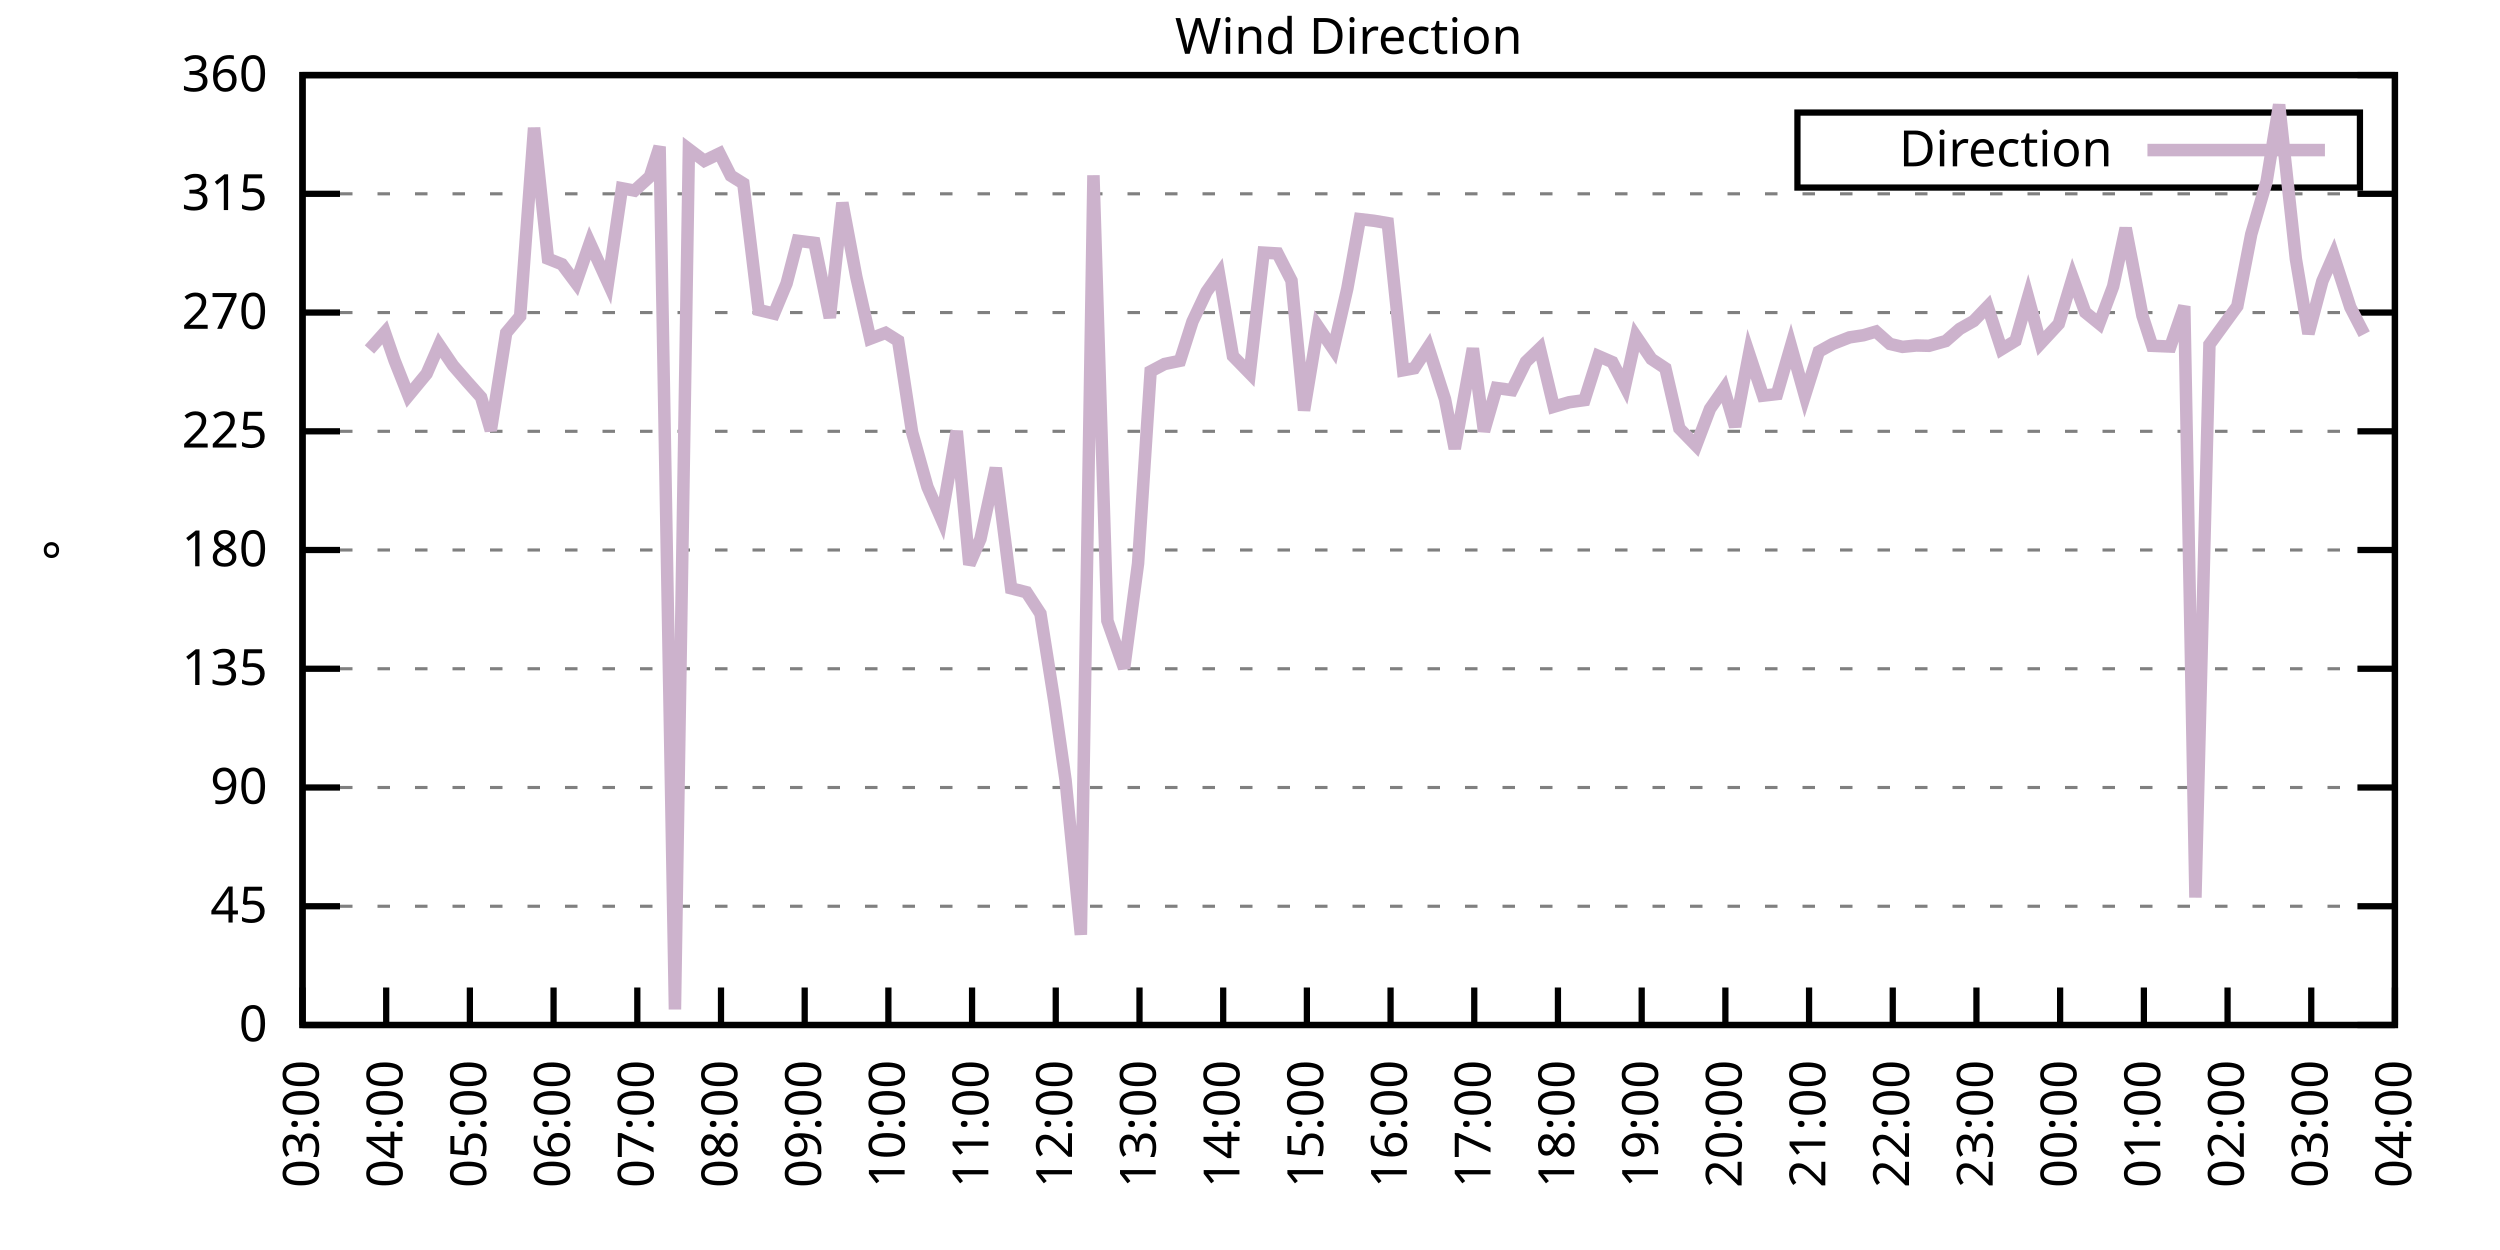
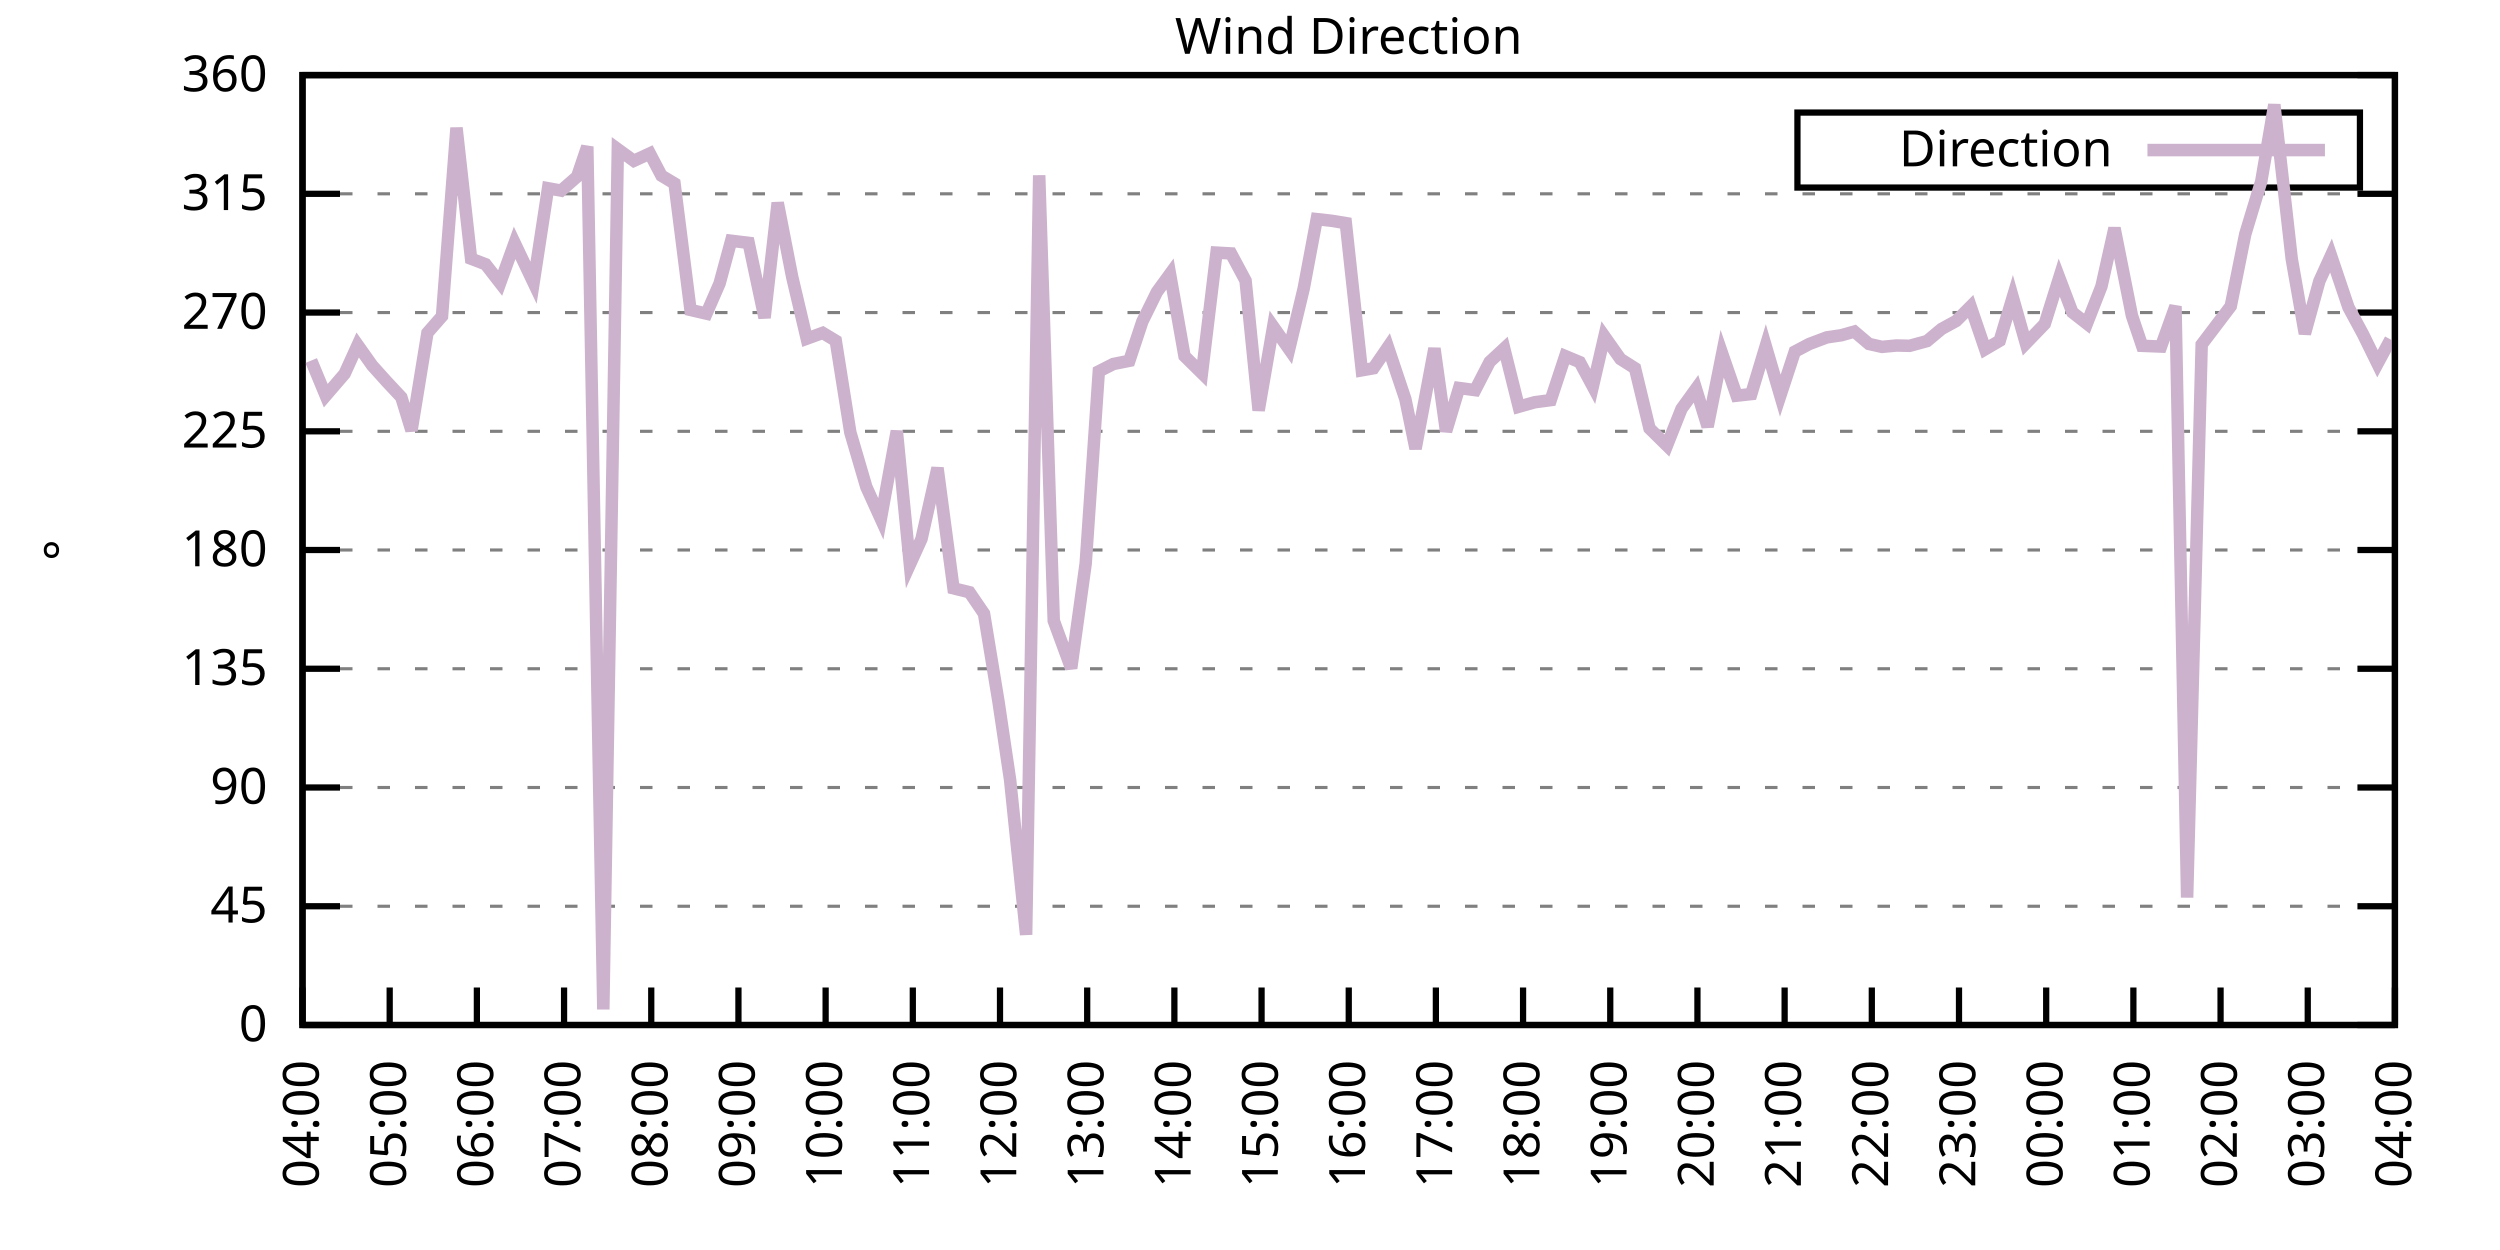
<svg xmlns="http://www.w3.org/2000/svg" xmlns:xlink="http://www.w3.org/1999/xlink" width="400" height="200" viewBox="0 0 400 200">
  <g id="gnuplot_canvas">
    <rect x="0" y="0" width="400" height="200" fill="none" />
    <defs>
      <circle id="gpDot" r="0.5" stroke-width="0.5" stroke="currentColor" />
      <path id="gpPt0" stroke-width="0.333" stroke="currentColor" d="M-1,0 h2 M0,-1 v2" />
      <path id="gpPt1" stroke-width="0.333" stroke="currentColor" d="M-1,-1 L1,1 M1,-1 L-1,1" />
      <path id="gpPt2" stroke-width="0.333" stroke="currentColor" d="M-1,0 L1,0 M0,-1 L0,1 M-1,-1 L1,1 M-1,1 L1,-1" />
      <rect id="gpPt3" stroke-width="0.333" stroke="currentColor" x="-1" y="-1" width="2" height="2" />
      <rect id="gpPt4" stroke-width="0.333" stroke="currentColor" fill="currentColor" x="-1" y="-1" width="2" height="2" />
      <circle id="gpPt5" stroke-width="0.333" stroke="currentColor" cx="0" cy="0" r="1" />
      <use xlink:href="#gpPt5" id="gpPt6" fill="currentColor" stroke="none" />
      <path id="gpPt7" stroke-width="0.333" stroke="currentColor" d="M0,-1.33 L-1.33,0.67 L1.33,0.67 z" />
      <use xlink:href="#gpPt7" id="gpPt8" fill="currentColor" stroke="none" />
      <use xlink:href="#gpPt7" id="gpPt9" stroke="currentColor" transform="rotate(180)" />
      <use xlink:href="#gpPt9" id="gpPt10" fill="currentColor" stroke="none" />
      <use xlink:href="#gpPt3" id="gpPt11" stroke="currentColor" transform="rotate(45)" />
      <use xlink:href="#gpPt11" id="gpPt12" fill="currentColor" stroke="none" />
      <path id="gpPt13" stroke-width="0.333" stroke="currentColor" d="M0,1.330 L1.265,0.411 L0.782,-1.067 L-0.782,-1.076 L-1.265,0.411 z" />
      <use xlink:href="#gpPt13" id="gpPt14" fill="currentColor" stroke="none" />
      <filter id="textbox" filterUnits="objectBoundingBox" x="0" y="0" height="1" width="1">
        <feFlood flood-color="white" flood-opacity="1" result="bgnd" />
        <feComposite in="SourceGraphic" in2="bgnd" operator="atop" />
      </filter>
      <filter id="greybox" filterUnits="objectBoundingBox" x="0" y="0" height="1" width="1">
        <feFlood flood-color="lightgrey" flood-opacity="1" result="grey" />
        <feComposite in="SourceGraphic" in2="grey" operator="atop" />
      </filter>
    </defs>
    <g fill="none" color="white" stroke="currentColor" stroke-width="1.00" stroke-linecap="butt" stroke-linejoin="miter">
</g>
    <g fill="none" color="black" stroke="currentColor" stroke-width="1.00" stroke-linecap="butt" stroke-linejoin="miter">
      <g stroke="none" shape-rendering="crispEdges">
        <polygon fill="rgb(255, 255, 255)" points="48.40,164.00 383.18,164.00 383.18,12.02 48.40,12.02 " />
      </g>
    </g>
    <g fill="none" color="black" stroke="currentColor" stroke-width="1.00" stroke-linecap="butt" stroke-linejoin="miter">
</g>
    <g fill="none" color="black" stroke="black" stroke-width="0.50" stroke-linecap="butt" stroke-linejoin="miter">
</g>
    <g fill="none" color="gray" stroke="currentColor" stroke-width="0.50" stroke-linecap="butt" stroke-linejoin="miter">
      <path stroke="gray" stroke-dasharray="2,4" class="gridline" d="M48.40,164.00 L383.19,164.00  " />
    </g>
    <g fill="none" color="gray" stroke="gray" stroke-width="1.00" stroke-linecap="butt" stroke-linejoin="miter">
</g>
    <g fill="none" color="black" stroke="currentColor" stroke-width="1.00" stroke-linecap="butt" stroke-linejoin="miter">
      <path stroke="black" d="M48.40,164.00 L54.40,164.00 M383.19,164.00 L377.19,164.00  " />
      <g transform="translate(42.80,166.60)" stroke="none" fill="black" font-family="Sans" font-size="8.00" text-anchor="end">
        <text>
          <tspan font-family="Sans"> 0</tspan>
        </text>
      </g>
    </g>
    <g fill="none" color="black" stroke="currentColor" stroke-width="1.00" stroke-linecap="butt" stroke-linejoin="miter">
</g>
    <g fill="none" color="black" stroke="black" stroke-width="0.50" stroke-linecap="butt" stroke-linejoin="miter">
</g>
    <g fill="none" color="gray" stroke="currentColor" stroke-width="0.50" stroke-linecap="butt" stroke-linejoin="miter">
      <path stroke="gray" stroke-dasharray="2,4" class="gridline" d="M48.40,145.00 L383.19,145.00  " />
    </g>
    <g fill="none" color="gray" stroke="gray" stroke-width="1.00" stroke-linecap="butt" stroke-linejoin="miter">
</g>
    <g fill="none" color="black" stroke="currentColor" stroke-width="1.00" stroke-linecap="butt" stroke-linejoin="miter">
      <path stroke="black" d="M48.40,145.00 L54.40,145.00 M383.19,145.00 L377.19,145.00  " />
      <g transform="translate(42.80,147.60)" stroke="none" fill="black" font-family="Sans" font-size="8.00" text-anchor="end">
        <text>
          <tspan font-family="Sans"> 45</tspan>
        </text>
      </g>
    </g>
    <g fill="none" color="black" stroke="currentColor" stroke-width="1.00" stroke-linecap="butt" stroke-linejoin="miter">
</g>
    <g fill="none" color="black" stroke="black" stroke-width="0.50" stroke-linecap="butt" stroke-linejoin="miter">
</g>
    <g fill="none" color="gray" stroke="currentColor" stroke-width="0.50" stroke-linecap="butt" stroke-linejoin="miter">
      <path stroke="gray" stroke-dasharray="2,4" class="gridline" d="M48.40,126.00 L383.19,126.00  " />
    </g>
    <g fill="none" color="gray" stroke="gray" stroke-width="1.00" stroke-linecap="butt" stroke-linejoin="miter">
</g>
    <g fill="none" color="black" stroke="currentColor" stroke-width="1.00" stroke-linecap="butt" stroke-linejoin="miter">
      <path stroke="black" d="M48.40,126.00 L54.40,126.00 M383.19,126.00 L377.19,126.00  " />
      <g transform="translate(42.80,128.60)" stroke="none" fill="black" font-family="Sans" font-size="8.00" text-anchor="end">
        <text>
          <tspan font-family="Sans"> 90</tspan>
        </text>
      </g>
    </g>
    <g fill="none" color="black" stroke="currentColor" stroke-width="1.00" stroke-linecap="butt" stroke-linejoin="miter">
</g>
    <g fill="none" color="black" stroke="black" stroke-width="0.50" stroke-linecap="butt" stroke-linejoin="miter">
</g>
    <g fill="none" color="gray" stroke="currentColor" stroke-width="0.50" stroke-linecap="butt" stroke-linejoin="miter">
      <path stroke="gray" stroke-dasharray="2,4" class="gridline" d="M48.40,107.00 L383.19,107.00  " />
    </g>
    <g fill="none" color="gray" stroke="gray" stroke-width="1.00" stroke-linecap="butt" stroke-linejoin="miter">
</g>
    <g fill="none" color="black" stroke="currentColor" stroke-width="1.00" stroke-linecap="butt" stroke-linejoin="miter">
      <path stroke="black" d="M48.40,107.00 L54.40,107.00 M383.19,107.00 L377.19,107.00  " />
      <g transform="translate(42.80,109.60)" stroke="none" fill="black" font-family="Sans" font-size="8.00" text-anchor="end">
        <text>
          <tspan font-family="Sans"> 135</tspan>
        </text>
      </g>
    </g>
    <g fill="none" color="black" stroke="currentColor" stroke-width="1.00" stroke-linecap="butt" stroke-linejoin="miter">
</g>
    <g fill="none" color="black" stroke="black" stroke-width="0.50" stroke-linecap="butt" stroke-linejoin="miter">
</g>
    <g fill="none" color="gray" stroke="currentColor" stroke-width="0.50" stroke-linecap="butt" stroke-linejoin="miter">
      <path stroke="gray" stroke-dasharray="2,4" class="gridline" d="M48.40,88.00 L383.19,88.00  " />
    </g>
    <g fill="none" color="gray" stroke="gray" stroke-width="1.00" stroke-linecap="butt" stroke-linejoin="miter">
</g>
    <g fill="none" color="black" stroke="currentColor" stroke-width="1.00" stroke-linecap="butt" stroke-linejoin="miter">
      <path stroke="black" d="M48.40,88.00 L54.40,88.00 M383.19,88.00 L377.19,88.00  " />
      <g transform="translate(42.80,90.60)" stroke="none" fill="black" font-family="Sans" font-size="8.00" text-anchor="end">
        <text>
          <tspan font-family="Sans"> 180</tspan>
        </text>
      </g>
    </g>
    <g fill="none" color="black" stroke="currentColor" stroke-width="1.00" stroke-linecap="butt" stroke-linejoin="miter">
</g>
    <g fill="none" color="black" stroke="black" stroke-width="0.50" stroke-linecap="butt" stroke-linejoin="miter">
</g>
    <g fill="none" color="gray" stroke="currentColor" stroke-width="0.50" stroke-linecap="butt" stroke-linejoin="miter">
      <path stroke="gray" stroke-dasharray="2,4" class="gridline" d="M48.40,69.01 L383.19,69.01  " />
    </g>
    <g fill="none" color="gray" stroke="gray" stroke-width="1.00" stroke-linecap="butt" stroke-linejoin="miter">
</g>
    <g fill="none" color="black" stroke="currentColor" stroke-width="1.00" stroke-linecap="butt" stroke-linejoin="miter">
      <path stroke="black" d="M48.40,69.01 L54.40,69.01 M383.19,69.01 L377.19,69.01  " />
      <g transform="translate(42.80,71.61)" stroke="none" fill="black" font-family="Sans" font-size="8.00" text-anchor="end">
        <text>
          <tspan font-family="Sans"> 225</tspan>
        </text>
      </g>
    </g>
    <g fill="none" color="black" stroke="currentColor" stroke-width="1.00" stroke-linecap="butt" stroke-linejoin="miter">
</g>
    <g fill="none" color="black" stroke="black" stroke-width="0.50" stroke-linecap="butt" stroke-linejoin="miter">
</g>
    <g fill="none" color="gray" stroke="currentColor" stroke-width="0.50" stroke-linecap="butt" stroke-linejoin="miter">
      <path stroke="gray" stroke-dasharray="2,4" class="gridline" d="M48.40,50.01 L383.19,50.01  " />
    </g>
    <g fill="none" color="gray" stroke="gray" stroke-width="1.00" stroke-linecap="butt" stroke-linejoin="miter">
</g>
    <g fill="none" color="black" stroke="currentColor" stroke-width="1.00" stroke-linecap="butt" stroke-linejoin="miter">
      <path stroke="black" d="M48.40,50.01 L54.40,50.01 M383.19,50.01 L377.19,50.01  " />
      <g transform="translate(42.80,52.61)" stroke="none" fill="black" font-family="Sans" font-size="8.00" text-anchor="end">
        <text>
          <tspan font-family="Sans"> 270</tspan>
        </text>
      </g>
    </g>
    <g fill="none" color="black" stroke="currentColor" stroke-width="1.00" stroke-linecap="butt" stroke-linejoin="miter">
</g>
    <g fill="none" color="black" stroke="black" stroke-width="0.50" stroke-linecap="butt" stroke-linejoin="miter">
</g>
    <g fill="none" color="gray" stroke="currentColor" stroke-width="0.50" stroke-linecap="butt" stroke-linejoin="miter">
      <path stroke="gray" stroke-dasharray="2,4" class="gridline" d="M48.40,31.01 L383.19,31.01  " />
    </g>
    <g fill="none" color="gray" stroke="gray" stroke-width="1.00" stroke-linecap="butt" stroke-linejoin="miter">
</g>
    <g fill="none" color="black" stroke="currentColor" stroke-width="1.00" stroke-linecap="butt" stroke-linejoin="miter">
      <path stroke="black" d="M48.40,31.01 L54.40,31.01 M383.19,31.01 L377.19,31.01  " />
      <g transform="translate(42.80,33.61)" stroke="none" fill="black" font-family="Sans" font-size="8.00" text-anchor="end">
        <text>
          <tspan font-family="Sans"> 315</tspan>
        </text>
      </g>
    </g>
    <g fill="none" color="black" stroke="currentColor" stroke-width="1.00" stroke-linecap="butt" stroke-linejoin="miter">
</g>
    <g fill="none" color="black" stroke="black" stroke-width="0.50" stroke-linecap="butt" stroke-linejoin="miter">
</g>
    <g fill="none" color="gray" stroke="currentColor" stroke-width="0.50" stroke-linecap="butt" stroke-linejoin="miter">
      <path stroke="gray" stroke-dasharray="2,4" class="gridline" d="M48.40,12.01 L383.19,12.01  " />
    </g>
    <g fill="none" color="gray" stroke="gray" stroke-width="1.00" stroke-linecap="butt" stroke-linejoin="miter">
</g>
    <g fill="none" color="black" stroke="currentColor" stroke-width="1.00" stroke-linecap="butt" stroke-linejoin="miter">
      <path stroke="black" d="M48.40,12.01 L54.40,12.01 M383.19,12.01 L377.19,12.01  " />
      <g transform="translate(42.80,14.61)" stroke="none" fill="black" font-family="Sans" font-size="8.00" text-anchor="end">
        <text>
          <tspan font-family="Sans"> 360</tspan>
        </text>
      </g>
    </g>
    <g fill="none" color="black" stroke="currentColor" stroke-width="1.00" stroke-linecap="butt" stroke-linejoin="miter">
      <path stroke="black" d="M48.40,164.00 L48.40,158.00  " />
      <g transform="translate(51.00,169.60) rotate(270.00)" stroke="none" fill="black" font-family="Sans" font-size="8.00" text-anchor="end">
        <text>
-           <tspan font-family="Sans">03:00</tspan>
-         </text>
-       </g>
-     </g>
-     <g fill="none" color="black" stroke="currentColor" stroke-width="1.00" stroke-linecap="butt" stroke-linejoin="miter">
-       <path stroke="black" d="M61.79,164.00 L61.79,158.00  " />
-       <g transform="translate(64.39,169.60) rotate(270.00)" stroke="none" fill="black" font-family="Sans" font-size="8.00" text-anchor="end">
-         <text>
          <tspan font-family="Sans">04:00</tspan>
        </text>
      </g>
    </g>
    <g fill="none" color="black" stroke="currentColor" stroke-width="1.00" stroke-linecap="butt" stroke-linejoin="miter">
-       <path stroke="black" d="M75.18,164.00 L75.18,158.00  " />
-       <g transform="translate(77.78,169.60) rotate(270.00)" stroke="none" fill="black" font-family="Sans" font-size="8.00" text-anchor="end">
+       <path stroke="black" d="M62.35,164.00 L62.35,158.00  " />
+       <g transform="translate(64.95,169.60) rotate(270.00)" stroke="none" fill="black" font-family="Sans" font-size="8.00" text-anchor="end">
        <text>
          <tspan font-family="Sans">05:00</tspan>
        </text>
      </g>
    </g>
    <g fill="none" color="black" stroke="currentColor" stroke-width="1.00" stroke-linecap="butt" stroke-linejoin="miter">
-       <path stroke="black" d="M88.57,164.00 L88.57,158.00  " />
-       <g transform="translate(91.17,169.60) rotate(270.00)" stroke="none" fill="black" font-family="Sans" font-size="8.00" text-anchor="end">
+       <path stroke="black" d="M76.30,164.00 L76.30,158.00  " />
+       <g transform="translate(78.90,169.60) rotate(270.00)" stroke="none" fill="black" font-family="Sans" font-size="8.00" text-anchor="end">
        <text>
          <tspan font-family="Sans">06:00</tspan>
        </text>
      </g>
    </g>
    <g fill="none" color="black" stroke="currentColor" stroke-width="1.00" stroke-linecap="butt" stroke-linejoin="miter">
-       <path stroke="black" d="M101.97,164.00 L101.97,158.00  " />
-       <g transform="translate(104.57,169.60) rotate(270.00)" stroke="none" fill="black" font-family="Sans" font-size="8.00" text-anchor="end">
+       <path stroke="black" d="M90.25,164.00 L90.25,158.00  " />
+       <g transform="translate(92.85,169.60) rotate(270.00)" stroke="none" fill="black" font-family="Sans" font-size="8.00" text-anchor="end">
        <text>
          <tspan font-family="Sans">07:00</tspan>
        </text>
      </g>
    </g>
    <g fill="none" color="black" stroke="currentColor" stroke-width="1.00" stroke-linecap="butt" stroke-linejoin="miter">
-       <path stroke="black" d="M115.36,164.00 L115.36,158.00  " />
-       <g transform="translate(117.96,169.60) rotate(270.00)" stroke="none" fill="black" font-family="Sans" font-size="8.00" text-anchor="end">
+       <path stroke="black" d="M104.20,164.00 L104.20,158.00  " />
+       <g transform="translate(106.80,169.60) rotate(270.00)" stroke="none" fill="black" font-family="Sans" font-size="8.00" text-anchor="end">
        <text>
          <tspan font-family="Sans">08:00</tspan>
        </text>
      </g>
    </g>
    <g fill="none" color="black" stroke="currentColor" stroke-width="1.00" stroke-linecap="butt" stroke-linejoin="miter">
-       <path stroke="black" d="M128.75,164.00 L128.75,158.00  " />
-       <g transform="translate(131.35,169.60) rotate(270.00)" stroke="none" fill="black" font-family="Sans" font-size="8.00" text-anchor="end">
+       <path stroke="black" d="M118.15,164.00 L118.15,158.00  " />
+       <g transform="translate(120.75,169.60) rotate(270.00)" stroke="none" fill="black" font-family="Sans" font-size="8.00" text-anchor="end">
        <text>
          <tspan font-family="Sans">09:00</tspan>
        </text>
      </g>
    </g>
    <g fill="none" color="black" stroke="currentColor" stroke-width="1.00" stroke-linecap="butt" stroke-linejoin="miter">
-       <path stroke="black" d="M142.14,164.00 L142.14,158.00  " />
-       <g transform="translate(144.74,169.60) rotate(270.00)" stroke="none" fill="black" font-family="Sans" font-size="8.00" text-anchor="end">
+       <path stroke="black" d="M132.10,164.00 L132.10,158.00  " />
+       <g transform="translate(134.70,169.60) rotate(270.00)" stroke="none" fill="black" font-family="Sans" font-size="8.00" text-anchor="end">
        <text>
          <tspan font-family="Sans">10:00</tspan>
        </text>
      </g>
    </g>
    <g fill="none" color="black" stroke="currentColor" stroke-width="1.00" stroke-linecap="butt" stroke-linejoin="miter">
-       <path stroke="black" d="M155.53,164.00 L155.53,158.00  " />
-       <g transform="translate(158.13,169.60) rotate(270.00)" stroke="none" fill="black" font-family="Sans" font-size="8.00" text-anchor="end">
+       <path stroke="black" d="M146.05,164.00 L146.05,158.00  " />
+       <g transform="translate(148.65,169.60) rotate(270.00)" stroke="none" fill="black" font-family="Sans" font-size="8.00" text-anchor="end">
        <text>
          <tspan font-family="Sans">11:00</tspan>
        </text>
      </g>
    </g>
    <g fill="none" color="black" stroke="currentColor" stroke-width="1.00" stroke-linecap="butt" stroke-linejoin="miter">
-       <path stroke="black" d="M168.92,164.00 L168.92,158.00  " />
-       <g transform="translate(171.52,169.60) rotate(270.00)" stroke="none" fill="black" font-family="Sans" font-size="8.00" text-anchor="end">
+       <path stroke="black" d="M160.00,164.00 L160.00,158.00  " />
+       <g transform="translate(162.60,169.60) rotate(270.00)" stroke="none" fill="black" font-family="Sans" font-size="8.00" text-anchor="end">
        <text>
          <tspan font-family="Sans">12:00</tspan>
        </text>
      </g>
    </g>
    <g fill="none" color="black" stroke="currentColor" stroke-width="1.00" stroke-linecap="butt" stroke-linejoin="miter">
-       <path stroke="black" d="M182.32,164.00 L182.32,158.00  " />
-       <g transform="translate(184.92,169.60) rotate(270.00)" stroke="none" fill="black" font-family="Sans" font-size="8.00" text-anchor="end">
+       <path stroke="black" d="M173.95,164.00 L173.95,158.00  " />
+       <g transform="translate(176.55,169.60) rotate(270.00)" stroke="none" fill="black" font-family="Sans" font-size="8.00" text-anchor="end">
        <text>
          <tspan font-family="Sans">13:00</tspan>
        </text>
      </g>
    </g>
    <g fill="none" color="black" stroke="currentColor" stroke-width="1.00" stroke-linecap="butt" stroke-linejoin="miter">
-       <path stroke="black" d="M195.71,164.00 L195.71,158.00  " />
-       <g transform="translate(198.31,169.60) rotate(270.00)" stroke="none" fill="black" font-family="Sans" font-size="8.00" text-anchor="end">
+       <path stroke="black" d="M187.90,164.00 L187.90,158.00  " />
+       <g transform="translate(190.50,169.60) rotate(270.00)" stroke="none" fill="black" font-family="Sans" font-size="8.00" text-anchor="end">
        <text>
          <tspan font-family="Sans">14:00</tspan>
        </text>
      </g>
    </g>
    <g fill="none" color="black" stroke="currentColor" stroke-width="1.00" stroke-linecap="butt" stroke-linejoin="miter">
-       <path stroke="black" d="M209.10,164.00 L209.10,158.00  " />
-       <g transform="translate(211.70,169.60) rotate(270.00)" stroke="none" fill="black" font-family="Sans" font-size="8.00" text-anchor="end">
+       <path stroke="black" d="M201.85,164.00 L201.85,158.00  " />
+       <g transform="translate(204.45,169.60) rotate(270.00)" stroke="none" fill="black" font-family="Sans" font-size="8.00" text-anchor="end">
        <text>
          <tspan font-family="Sans">15:00</tspan>
        </text>
      </g>
    </g>
    <g fill="none" color="black" stroke="currentColor" stroke-width="1.00" stroke-linecap="butt" stroke-linejoin="miter">
-       <path stroke="black" d="M222.49,164.00 L222.49,158.00  " />
-       <g transform="translate(225.09,169.60) rotate(270.00)" stroke="none" fill="black" font-family="Sans" font-size="8.00" text-anchor="end">
+       <path stroke="black" d="M215.80,164.00 L215.80,158.00  " />
+       <g transform="translate(218.40,169.60) rotate(270.00)" stroke="none" fill="black" font-family="Sans" font-size="8.00" text-anchor="end">
        <text>
          <tspan font-family="Sans">16:00</tspan>
        </text>
      </g>
    </g>
    <g fill="none" color="black" stroke="currentColor" stroke-width="1.00" stroke-linecap="butt" stroke-linejoin="miter">
-       <path stroke="black" d="M235.88,164.00 L235.88,158.00  " />
-       <g transform="translate(238.48,169.60) rotate(270.00)" stroke="none" fill="black" font-family="Sans" font-size="8.00" text-anchor="end">
+       <path stroke="black" d="M229.74,164.00 L229.74,158.00  " />
+       <g transform="translate(232.34,169.60) rotate(270.00)" stroke="none" fill="black" font-family="Sans" font-size="8.00" text-anchor="end">
        <text>
          <tspan font-family="Sans">17:00</tspan>
        </text>
      </g>
    </g>
    <g fill="none" color="black" stroke="currentColor" stroke-width="1.00" stroke-linecap="butt" stroke-linejoin="miter">
-       <path stroke="black" d="M249.27,164.00 L249.27,158.00  " />
-       <g transform="translate(251.87,169.60) rotate(270.00)" stroke="none" fill="black" font-family="Sans" font-size="8.00" text-anchor="end">
+       <path stroke="black" d="M243.69,164.00 L243.69,158.00  " />
+       <g transform="translate(246.29,169.60) rotate(270.00)" stroke="none" fill="black" font-family="Sans" font-size="8.00" text-anchor="end">
        <text>
          <tspan font-family="Sans">18:00</tspan>
        </text>
      </g>
    </g>
    <g fill="none" color="black" stroke="currentColor" stroke-width="1.00" stroke-linecap="butt" stroke-linejoin="miter">
-       <path stroke="black" d="M262.67,164.00 L262.67,158.00  " />
-       <g transform="translate(265.27,169.60) rotate(270.00)" stroke="none" fill="black" font-family="Sans" font-size="8.00" text-anchor="end">
+       <path stroke="black" d="M257.64,164.00 L257.64,158.00  " />
+       <g transform="translate(260.24,169.60) rotate(270.00)" stroke="none" fill="black" font-family="Sans" font-size="8.00" text-anchor="end">
        <text>
          <tspan font-family="Sans">19:00</tspan>
        </text>
      </g>
    </g>
    <g fill="none" color="black" stroke="currentColor" stroke-width="1.00" stroke-linecap="butt" stroke-linejoin="miter">
-       <path stroke="black" d="M276.06,164.00 L276.06,158.00  " />
-       <g transform="translate(278.66,169.60) rotate(270.00)" stroke="none" fill="black" font-family="Sans" font-size="8.00" text-anchor="end">
+       <path stroke="black" d="M271.59,164.00 L271.59,158.00  " />
+       <g transform="translate(274.19,169.60) rotate(270.00)" stroke="none" fill="black" font-family="Sans" font-size="8.00" text-anchor="end">
        <text>
          <tspan font-family="Sans">20:00</tspan>
        </text>
      </g>
    </g>
    <g fill="none" color="black" stroke="currentColor" stroke-width="1.00" stroke-linecap="butt" stroke-linejoin="miter">
-       <path stroke="black" d="M289.45,164.00 L289.45,158.00  " />
-       <g transform="translate(292.05,169.60) rotate(270.00)" stroke="none" fill="black" font-family="Sans" font-size="8.00" text-anchor="end">
+       <path stroke="black" d="M285.54,164.00 L285.54,158.00  " />
+       <g transform="translate(288.14,169.60) rotate(270.00)" stroke="none" fill="black" font-family="Sans" font-size="8.00" text-anchor="end">
        <text>
          <tspan font-family="Sans">21:00</tspan>
        </text>
      </g>
    </g>
    <g fill="none" color="black" stroke="currentColor" stroke-width="1.00" stroke-linecap="butt" stroke-linejoin="miter">
-       <path stroke="black" d="M302.84,164.00 L302.84,158.00  " />
-       <g transform="translate(305.44,169.60) rotate(270.00)" stroke="none" fill="black" font-family="Sans" font-size="8.00" text-anchor="end">
+       <path stroke="black" d="M299.49,164.00 L299.49,158.00  " />
+       <g transform="translate(302.09,169.60) rotate(270.00)" stroke="none" fill="black" font-family="Sans" font-size="8.00" text-anchor="end">
        <text>
          <tspan font-family="Sans">22:00</tspan>
        </text>
      </g>
    </g>
    <g fill="none" color="black" stroke="currentColor" stroke-width="1.00" stroke-linecap="butt" stroke-linejoin="miter">
-       <path stroke="black" d="M316.23,164.00 L316.23,158.00  " />
-       <g transform="translate(318.83,169.60) rotate(270.00)" stroke="none" fill="black" font-family="Sans" font-size="8.00" text-anchor="end">
+       <path stroke="black" d="M313.44,164.00 L313.44,158.00  " />
+       <g transform="translate(316.04,169.60) rotate(270.00)" stroke="none" fill="black" font-family="Sans" font-size="8.00" text-anchor="end">
        <text>
          <tspan font-family="Sans">23:00</tspan>
        </text>
      </g>
    </g>
    <g fill="none" color="black" stroke="currentColor" stroke-width="1.00" stroke-linecap="butt" stroke-linejoin="miter">
-       <path stroke="black" d="M329.62,164.00 L329.62,158.00  " />
-       <g transform="translate(332.22,169.60) rotate(270.00)" stroke="none" fill="black" font-family="Sans" font-size="8.00" text-anchor="end">
+       <path stroke="black" d="M327.39,164.00 L327.39,158.00  " />
+       <g transform="translate(329.99,169.60) rotate(270.00)" stroke="none" fill="black" font-family="Sans" font-size="8.00" text-anchor="end">
        <text>
          <tspan font-family="Sans">00:00</tspan>
        </text>
      </g>
    </g>
    <g fill="none" color="black" stroke="currentColor" stroke-width="1.00" stroke-linecap="butt" stroke-linejoin="miter">
-       <path stroke="black" d="M343.02,164.00 L343.02,158.00  " />
-       <g transform="translate(345.62,169.60) rotate(270.00)" stroke="none" fill="black" font-family="Sans" font-size="8.00" text-anchor="end">
+       <path stroke="black" d="M341.34,164.00 L341.34,158.00  " />
+       <g transform="translate(343.94,169.60) rotate(270.00)" stroke="none" fill="black" font-family="Sans" font-size="8.00" text-anchor="end">
        <text>
          <tspan font-family="Sans">01:00</tspan>
        </text>
      </g>
    </g>
    <g fill="none" color="black" stroke="currentColor" stroke-width="1.00" stroke-linecap="butt" stroke-linejoin="miter">
-       <path stroke="black" d="M356.41,164.00 L356.41,158.00  " />
-       <g transform="translate(359.01,169.60) rotate(270.00)" stroke="none" fill="black" font-family="Sans" font-size="8.00" text-anchor="end">
+       <path stroke="black" d="M355.29,164.00 L355.29,158.00  " />
+       <g transform="translate(357.89,169.60) rotate(270.00)" stroke="none" fill="black" font-family="Sans" font-size="8.00" text-anchor="end">
        <text>
          <tspan font-family="Sans">02:00</tspan>
        </text>
      </g>
    </g>
    <g fill="none" color="black" stroke="currentColor" stroke-width="1.00" stroke-linecap="butt" stroke-linejoin="miter">
-       <path stroke="black" d="M369.80,164.00 L369.80,158.00  " />
-       <g transform="translate(372.40,169.60) rotate(270.00)" stroke="none" fill="black" font-family="Sans" font-size="8.00" text-anchor="end">
+       <path stroke="black" d="M369.24,164.00 L369.24,158.00  " />
+       <g transform="translate(371.84,169.60) rotate(270.00)" stroke="none" fill="black" font-family="Sans" font-size="8.00" text-anchor="end">
        <text>
          <tspan font-family="Sans">03:00</tspan>
        </text>
      </g>
    </g>
    <g fill="none" color="black" stroke="currentColor" stroke-width="1.00" stroke-linecap="butt" stroke-linejoin="miter">
      <path stroke="black" d="M383.19,164.00 L383.19,158.00  " />
      <g transform="translate(385.79,169.60) rotate(270.00)" stroke="none" fill="black" font-family="Sans" font-size="8.00" text-anchor="end">
        <text>
          <tspan font-family="Sans">04:00</tspan>
        </text>
      </g>
    </g>
    <g fill="none" color="black" stroke="currentColor" stroke-width="1.00" stroke-linecap="butt" stroke-linejoin="miter">
</g>
    <g fill="none" color="black" stroke="currentColor" stroke-width="1.00" stroke-linecap="butt" stroke-linejoin="miter">
      <path stroke="black" d="M48.40,12.01 L48.40,164.00 L383.19,164.00 L383.19,12.01 L48.40,12.01 Z  " />
    </g>
    <g fill="none" color="black" stroke="currentColor" stroke-width="1.00" stroke-linecap="butt" stroke-linejoin="miter">
</g>
    <g fill="none" color="black" stroke="currentColor" stroke-width="1.00" stroke-linecap="butt" stroke-linejoin="miter">
      <path stroke="black" d="M287.59,30.01 L287.59,18.01 L377.59,18.01 L377.59,30.01 L287.59,30.01 Z  " />
    </g>
    <g id="Wind_direction_plot_1">
      <g fill="none" color="white" stroke="black" stroke-width="2.00" stroke-linecap="butt" stroke-linejoin="miter">
</g>
      <g fill="none" color="black" stroke="currentColor" stroke-width="2.00" stroke-linecap="butt" stroke-linejoin="miter">
        <g transform="translate(337.99,26.61)" stroke="none" fill="black" font-family="Sans" font-size="8.00" text-anchor="end">
          <text>
            <tspan font-family="Sans">Direction</tspan>
          </text>
        </g>
      </g>
      <g fill="none" color="black" stroke="currentColor" stroke-width="2.00" stroke-linecap="butt" stroke-linejoin="miter">
-         <path stroke="rgb(204, 178, 204)" d="M343.59,24.01 L371.99,24.01 M59.11,55.92 L61.57,53.17 L63.13,57.69 L65.36,63.31 L68.26,59.80 L70.27,55.20   L72.50,58.49 L74.74,61.07 L76.97,63.56 L78.53,68.88 L80.99,53.26 L83.22,50.60 L85.45,20.45 L87.68,41.39   L89.91,42.28 L92.15,45.28 L94.38,38.86 L97.28,45.24 L99.51,30.12 L101.52,30.50 L103.98,28.26 L105.54,23.45   L107.99,161.51 L110.22,23.87 L112.68,25.73 L115.13,24.55 L116.92,28.10 L118.93,29.36 L121.38,49.59 L123.84,50.18   L125.85,45.36 L127.63,38.52 L130.31,38.86 L132.77,50.85 L134.78,32.44 L137.01,44.31 L139.24,54.19 L141.69,53.26   L143.70,54.52 L145.94,69.18 L148.39,77.91 L150.62,83.02 L153.08,68.96 L155.09,90.33 L156.87,86.23 L159.33,74.87   L161.78,94.13 L164.24,94.76 L166.47,98.18 L168.70,112.28 L170.49,124.82 L172.94,149.56 L174.95,28.05 L177.18,99.32   L179.86,106.92 L182.09,90.16 L184.10,59.42 L186.33,58.24 L188.79,57.73 L190.80,51.44 L193.03,46.71 L195.04,43.84   L197.27,56.97 L199.95,59.72 L202.18,40.42 L204.41,40.55 L206.64,44.90 L208.65,65.67 L210.88,52.25 L213.34,55.88   L215.57,46.17 L217.58,35.06 L219.81,35.32 L222.04,35.70 L224.50,59.25 L226.29,58.92 L228.52,55.54 L231.20,63.86   L232.76,71.79 L235.66,55.75 L237.44,69.01 L239.45,62.08 L241.91,62.42 L244.14,57.90 L246.37,55.75 L248.60,65.08   L251.06,64.36 L253.51,64.02 L255.75,56.97 L257.98,57.94 L259.99,61.83 L261.77,53.81 L264.23,57.44 L266.46,58.92   L268.69,68.54 L271.37,71.29 L273.60,65.42 L275.83,62.21 L277.62,68.25 L279.85,56.59 L282.08,63.31 L284.32,63.05   L286.55,55.37 L288.78,63.31 L291.01,56.26 L293.24,55.03 L295.92,53.98 L298.15,53.64 L300.16,53.05 L302.39,55.03   L304.40,55.50 L306.63,55.28 L308.64,55.33 L311.32,54.57 L313.55,52.63 L315.79,51.36 L318.02,49.04 L320.25,55.88   L322.48,54.52 L324.49,47.56 L326.50,54.95 L329.40,51.82 L331.63,44.43 L333.64,49.97 L335.87,51.78 L338.10,45.83   L340.11,36.50 L342.79,50.51 L344.35,55.33 L347.26,55.45 L349.49,48.99 L351.27,143.61 L353.51,55.12 L357.97,48.99   L360.20,37.47 L362.66,29.02 L364.66,16.74 L367.34,41.44 L369.35,53.39 L371.58,44.98 L373.37,40.89 L376.05,49.16   L378.28,53.47  " />
+         <path stroke="rgb(204, 178, 204)" d="M343.59,24.01 L371.99,24.01 M49.79,57.69 L52.12,63.31 L55.14,59.80 L57.23,55.20 L59.56,58.49 L61.88,61.07   L64.21,63.56 L65.84,68.88 L68.39,53.26 L70.72,50.60 L73.04,20.45 L75.37,41.39 L77.69,42.28 L80.02,45.28   L82.34,38.86 L85.37,45.24 L87.69,30.12 L89.78,30.50 L92.34,28.26 L93.97,23.45 L96.53,161.51 L98.85,23.87   L101.41,25.73 L103.97,24.55 L105.83,28.10 L107.92,29.36 L110.48,49.59 L113.03,50.18 L115.13,45.36 L116.99,38.52   L119.78,38.86 L122.33,50.85 L124.43,32.44 L126.75,44.31 L129.08,54.19 L131.63,53.26 L133.72,54.52 L136.05,69.18   L138.61,77.91 L140.93,83.02 L143.49,68.96 L145.58,90.33 L147.44,86.23 L150.00,74.87 L152.56,94.13 L155.11,94.76   L157.44,98.18 L159.76,112.28 L161.62,124.82 L164.18,149.56 L166.27,28.05 L168.60,99.32 L171.39,106.92 L173.71,90.16   L175.81,59.42 L178.13,58.24 L180.69,57.73 L182.78,51.44 L185.11,46.71 L187.20,43.84 L189.52,56.97 L192.31,59.72   L194.64,40.42 L196.96,40.55 L199.29,44.90 L201.38,65.67 L203.71,52.25 L206.26,55.88 L208.59,46.17 L210.68,35.06   L213.01,35.32 L215.33,35.70 L217.89,59.25 L219.75,58.92 L222.07,55.54 L224.86,63.86 L226.49,71.79 L229.51,55.75   L231.37,69.01 L233.46,62.08 L236.02,62.42 L238.35,57.90 L240.67,55.75 L243.00,65.08 L245.55,64.36 L248.11,64.02   L250.44,56.97 L252.76,57.94 L254.85,61.83 L256.71,53.81 L259.27,57.44 L261.60,58.92 L263.92,68.54 L266.71,71.29   L269.04,65.42 L271.36,62.21 L273.22,68.25 L275.55,56.59 L277.87,63.31 L280.20,63.05 L282.52,55.37 L284.85,63.31   L287.17,56.26 L289.50,55.03 L292.29,53.98 L294.61,53.64 L296.70,53.05 L299.03,55.03 L301.12,55.50 L303.44,55.28   L305.54,55.33 L308.33,54.57 L310.65,52.63 L312.98,51.36 L315.30,49.04 L317.63,55.88 L319.95,54.52 L322.04,47.56   L324.14,54.95 L327.16,51.82 L329.48,44.43 L331.58,49.97 L333.90,51.78 L336.23,45.83 L338.32,36.50 L341.11,50.51   L342.74,55.33 L345.76,55.45 L348.08,48.99 L349.94,143.61 L352.27,55.12 L356.92,48.99 L359.24,37.47 L361.80,29.02   L363.89,16.74 L366.68,41.44 L368.78,53.39 L371.10,44.98 L372.96,40.89 L375.75,49.16 L378.08,53.47 L380.40,58.20   L382.49,54.31  " />
      </g>
    </g>
    <g fill="none" color="black" stroke="currentColor" stroke-width="2.00" stroke-linecap="butt" stroke-linejoin="miter">
</g>
    <g fill="none" color="black" stroke="black" stroke-width="1.00" stroke-linecap="butt" stroke-linejoin="miter">
</g>
    <g fill="none" color="black" stroke="currentColor" stroke-width="1.00" stroke-linecap="butt" stroke-linejoin="miter">
      <path stroke="black" d="M48.40,12.01 L48.40,164.00 L383.19,164.00 L383.19,12.01 L48.40,12.01 Z  " />
      <g transform="translate(12.80,88.01) rotate(270.00)" stroke="none" fill="black" font-family="Sans" font-size="8.00" text-anchor="middle">
        <text>
          <tspan font-family="Sans">°</tspan>
        </text>
      </g>
    </g>
    <g fill="none" color="black" stroke="currentColor" stroke-width="1.00" stroke-linecap="butt" stroke-linejoin="miter">
</g>
    <g fill="none" color="black" stroke="currentColor" stroke-width="1.00" stroke-linecap="butt" stroke-linejoin="miter">
      <g transform="translate(215.79,8.61)" stroke="none" fill="black" font-family="Sans" font-size="8.00" text-anchor="middle">
        <text>
          <tspan font-family="Sans">Wind Direction</tspan>
        </text>
      </g>
    </g>
    <g fill="none" color="black" stroke="currentColor" stroke-width="1.00" stroke-linecap="butt" stroke-linejoin="miter">
</g>
  </g>
</svg>
